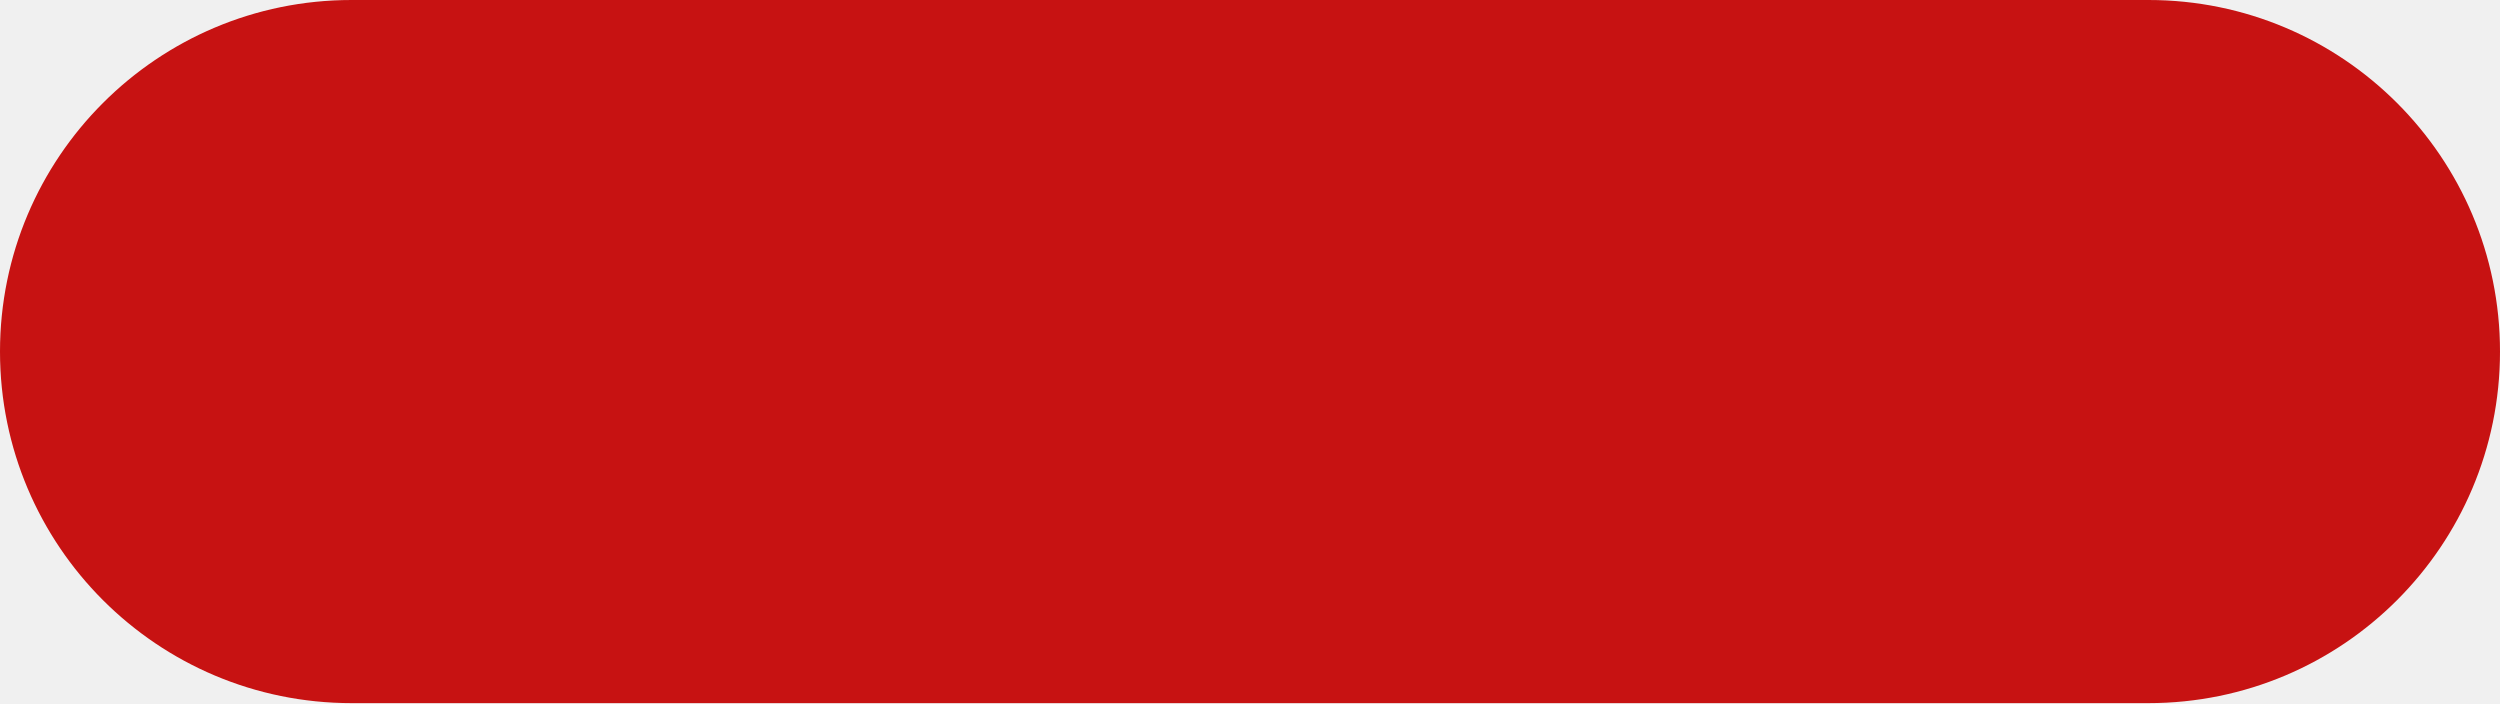
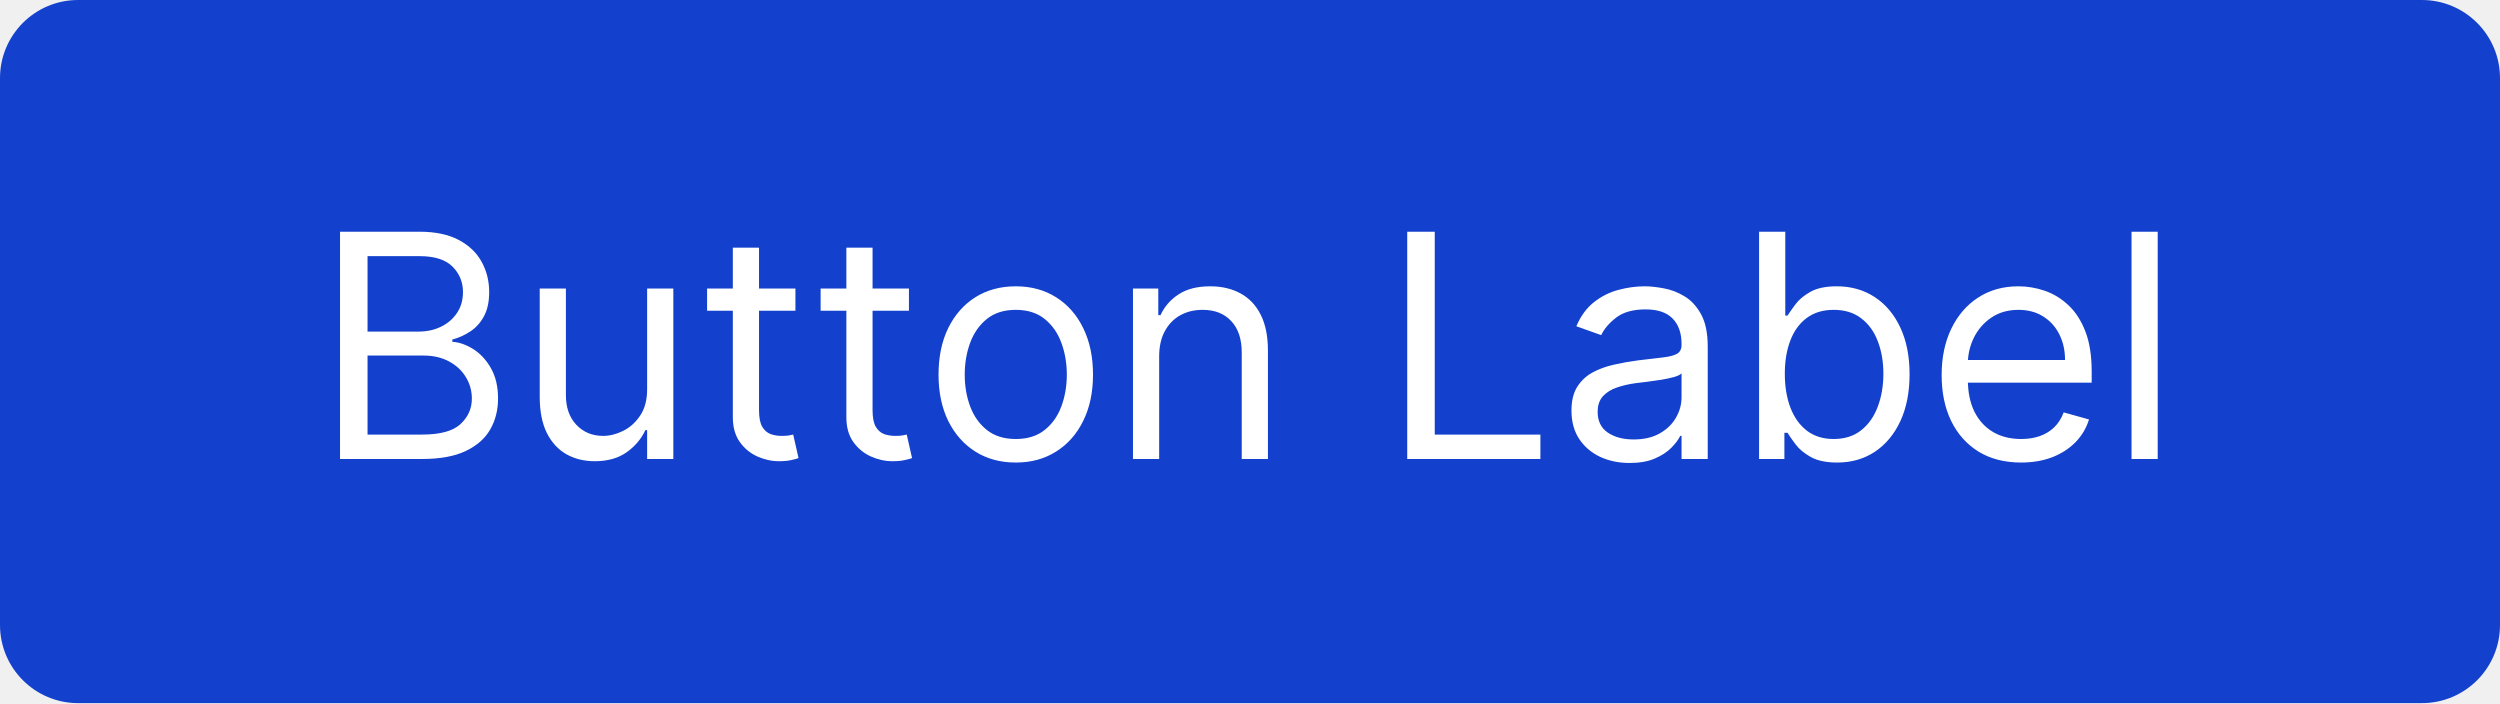
<svg xmlns="http://www.w3.org/2000/svg" width="128" height="36" viewBox="0 0 128 36" fill="none">
-   <rect width="128" height="36" rx="18" fill="#C71212" />
+   <rect width="128" height="36" rx="4" fill="#1341CD" />
+   <path d="M17.409 23.5V11.864H21.477C22.288 11.864 22.956 12.004 23.483 12.284C24.009 12.561 24.401 12.934 24.659 13.403C24.917 13.869 25.046 14.386 25.046 14.954C25.046 15.454 24.956 15.867 24.778 16.193C24.604 16.519 24.373 16.776 24.085 16.966C23.801 17.155 23.492 17.296 23.159 17.386V17.5C23.515 17.523 23.873 17.648 24.233 17.875C24.593 18.102 24.894 18.428 25.136 18.852C25.379 19.276 25.5 19.796 25.5 20.409C25.5 20.992 25.367 21.517 25.102 21.983C24.837 22.449 24.419 22.818 23.847 23.091C23.275 23.364 22.53 23.5 21.614 23.5H17.409ZM18.818 22.25H21.614C22.534 22.25 23.188 22.072 23.574 21.716C23.964 21.356 24.159 20.921 24.159 20.409C24.159 20.015 24.059 19.651 23.858 19.318C23.657 18.981 23.371 18.712 23 18.511C22.629 18.307 22.189 18.204 21.682 18.204H18.818V22.25ZM18.818 16.977H21.432C21.856 16.977 22.239 16.894 22.579 16.727C22.924 16.561 23.197 16.326 23.398 16.023C23.602 15.72 23.704 15.364 23.704 14.954C23.704 14.443 23.526 14.009 23.171 13.653C22.814 13.294 22.25 13.114 21.477 13.114H18.818V16.977ZM33.133 19.932V14.773H34.474V23.5H33.133V22.023H33.043C32.838 22.466 32.52 22.843 32.088 23.153C31.656 23.46 31.111 23.614 30.452 23.614C29.906 23.614 29.421 23.494 28.997 23.256C28.573 23.013 28.24 22.65 27.997 22.165C27.755 21.676 27.634 21.061 27.634 20.318V14.773H28.974V20.227C28.974 20.864 29.152 21.371 29.509 21.75C29.868 22.129 30.327 22.318 30.884 22.318C31.217 22.318 31.556 22.233 31.901 22.062C32.249 21.892 32.541 21.631 32.776 21.278C33.014 20.926 33.133 20.477 33.133 19.932ZM40.726 14.773V15.909H36.203V14.773H40.726ZM37.521 12.682H38.862V21C38.862 21.379 38.917 21.663 39.027 21.852C39.141 22.038 39.285 22.163 39.459 22.227C39.637 22.288 39.824 22.318 40.021 22.318C40.169 22.318 40.29 22.311 40.385 22.296C40.48 22.276 40.555 22.261 40.612 22.25L40.885 23.454C40.794 23.489 40.667 23.523 40.504 23.557C40.341 23.595 40.135 23.614 39.885 23.614C39.506 23.614 39.135 23.532 38.771 23.369C38.411 23.206 38.112 22.958 37.874 22.625C37.639 22.292 37.521 21.871 37.521 21.364V12.682ZM46.538 14.773V15.909H42.016V14.773H46.538ZM43.334 12.682H44.675V21C44.675 21.379 44.73 21.663 44.84 21.852C44.953 22.038 45.097 22.163 45.271 22.227C45.449 22.288 45.637 22.318 45.834 22.318C45.981 22.318 46.103 22.311 46.197 22.296C46.292 22.276 46.368 22.261 46.425 22.25L46.697 23.454C46.606 23.489 46.48 23.523 46.317 23.557C46.154 23.595 45.947 23.614 45.697 23.614C45.319 23.614 44.947 23.532 44.584 23.369C44.224 23.206 43.925 22.958 43.686 22.625C43.451 22.292 43.334 21.871 43.334 21.364V12.682ZM52.007 23.682C51.219 23.682 50.528 23.494 49.933 23.119C49.342 22.744 48.88 22.22 48.547 21.546C48.217 20.871 48.053 20.083 48.053 19.182C48.053 18.273 48.217 17.479 48.547 16.801C48.88 16.123 49.342 15.597 49.933 15.222C50.528 14.847 51.219 14.659 52.007 14.659C52.795 14.659 53.484 14.847 54.075 15.222C54.67 15.597 55.132 16.123 55.462 16.801C55.795 17.479 55.962 18.273 55.962 19.182C55.962 20.083 55.795 20.871 55.462 21.546C55.132 22.22 54.67 22.744 54.075 23.119C53.484 23.494 52.795 23.682 52.007 23.682ZM52.007 22.477C52.606 22.477 53.098 22.324 53.484 22.017C53.871 21.71 54.157 21.307 54.342 20.807C54.528 20.307 54.621 19.765 54.621 19.182C54.621 18.599 54.528 18.055 54.342 17.551C54.157 17.047 53.871 16.64 53.484 16.329C53.098 16.019 52.606 15.864 52.007 15.864C51.409 15.864 50.916 16.019 50.53 16.329C50.144 16.64 49.858 17.047 49.672 17.551C49.486 18.055 49.394 18.599 49.394 19.182C49.394 19.765 49.486 20.307 49.672 20.807C49.858 21.307 50.144 21.71 50.53 22.017C50.916 22.324 51.409 22.477 52.007 22.477ZM59.349 18.25V23.5H58.008V14.773H59.304V16.136H59.418C59.622 15.693 59.933 15.337 60.349 15.068C60.766 14.796 61.304 14.659 61.963 14.659C62.554 14.659 63.071 14.78 63.514 15.023C63.957 15.261 64.302 15.625 64.548 16.114C64.794 16.599 64.918 17.212 64.918 17.954V23.5H63.577V18.046C63.577 17.36 63.399 16.826 63.043 16.443C62.687 16.057 62.198 15.864 61.577 15.864C61.149 15.864 60.766 15.956 60.429 16.142C60.096 16.328 59.832 16.599 59.639 16.954C59.446 17.311 59.349 17.742 59.349 18.25ZM72.05 23.5V11.864H73.459V22.25H78.868V23.5H72.05ZM83.436 23.704C82.883 23.704 82.381 23.6 81.93 23.392C81.48 23.18 81.122 22.875 80.856 22.477C80.591 22.076 80.459 21.591 80.459 21.023C80.459 20.523 80.557 20.117 80.754 19.807C80.951 19.492 81.215 19.246 81.544 19.068C81.874 18.89 82.237 18.758 82.635 18.671C83.037 18.579 83.44 18.508 83.845 18.454C84.376 18.386 84.805 18.335 85.135 18.301C85.468 18.263 85.711 18.201 85.862 18.114C86.017 18.026 86.095 17.875 86.095 17.659V17.614C86.095 17.053 85.942 16.617 85.635 16.307C85.332 15.996 84.872 15.841 84.254 15.841C83.614 15.841 83.112 15.981 82.749 16.261C82.385 16.542 82.129 16.841 81.981 17.159L80.709 16.704C80.936 16.174 81.239 15.761 81.618 15.466C82.001 15.167 82.417 14.958 82.868 14.841C83.322 14.72 83.769 14.659 84.209 14.659C84.489 14.659 84.811 14.693 85.175 14.761C85.542 14.826 85.896 14.96 86.237 15.165C86.582 15.369 86.868 15.678 87.095 16.091C87.322 16.504 87.436 17.057 87.436 17.75V23.5H86.095V22.318H86.027C85.936 22.508 85.785 22.71 85.572 22.926C85.36 23.142 85.078 23.326 84.726 23.477C84.374 23.629 83.944 23.704 83.436 23.704ZM83.641 22.5C84.171 22.5 84.618 22.396 84.981 22.188C85.349 21.979 85.626 21.71 85.811 21.381C86.001 21.051 86.095 20.704 86.095 20.341V19.114C86.038 19.182 85.913 19.244 85.72 19.301C85.531 19.354 85.311 19.401 85.061 19.443C84.815 19.481 84.574 19.515 84.34 19.546C84.108 19.572 83.921 19.595 83.777 19.614C83.428 19.659 83.103 19.733 82.8 19.835C82.501 19.934 82.258 20.083 82.072 20.284C81.891 20.481 81.8 20.75 81.8 21.091C81.8 21.557 81.972 21.909 82.317 22.148C82.665 22.383 83.106 22.5 83.641 22.5ZM90.065 23.5V11.864H91.406V16.159H91.52C91.618 16.008 91.755 15.814 91.929 15.579C92.107 15.341 92.361 15.129 92.69 14.943C93.024 14.754 93.474 14.659 94.043 14.659C94.778 14.659 95.425 14.843 95.986 15.21C96.546 15.578 96.984 16.099 97.298 16.773C97.613 17.447 97.77 18.242 97.77 19.159C97.77 20.083 97.613 20.884 97.298 21.562C96.984 22.237 96.548 22.759 95.992 23.131C95.435 23.498 94.793 23.682 94.065 23.682C93.505 23.682 93.056 23.589 92.719 23.403C92.382 23.214 92.122 23 91.94 22.761C91.758 22.519 91.618 22.318 91.52 22.159H91.361V23.5H90.065ZM91.383 19.136C91.383 19.796 91.48 20.377 91.673 20.881C91.867 21.381 92.149 21.773 92.52 22.057C92.891 22.337 93.346 22.477 93.883 22.477C94.444 22.477 94.912 22.329 95.287 22.034C95.666 21.735 95.95 21.333 96.139 20.829C96.332 20.322 96.429 19.758 96.429 19.136C96.429 18.523 96.334 17.97 96.145 17.477C95.959 16.981 95.677 16.589 95.298 16.301C94.923 16.009 94.452 15.864 93.883 15.864C93.338 15.864 92.88 16.002 92.508 16.278C92.137 16.551 91.857 16.934 91.668 17.426C91.478 17.915 91.383 18.485 91.383 19.136ZM103.48 23.682C102.639 23.682 101.914 23.496 101.304 23.125C100.698 22.75 100.23 22.227 99.901 21.557C99.575 20.883 99.412 20.099 99.412 19.204C99.412 18.311 99.575 17.523 99.901 16.841C100.23 16.155 100.688 15.621 101.276 15.239C101.866 14.852 102.556 14.659 103.344 14.659C103.798 14.659 104.247 14.735 104.69 14.886C105.134 15.038 105.537 15.284 105.901 15.625C106.264 15.962 106.554 16.409 106.77 16.966C106.986 17.523 107.094 18.208 107.094 19.023V19.591H100.366V18.432H105.73C105.73 17.939 105.632 17.5 105.435 17.114C105.241 16.727 104.965 16.422 104.605 16.199C104.249 15.975 103.829 15.864 103.344 15.864C102.81 15.864 102.348 15.996 101.957 16.261C101.571 16.523 101.274 16.864 101.065 17.284C100.857 17.704 100.753 18.155 100.753 18.636V19.409C100.753 20.068 100.866 20.627 101.094 21.085C101.325 21.54 101.645 21.886 102.054 22.125C102.463 22.36 102.938 22.477 103.48 22.477C103.832 22.477 104.151 22.428 104.435 22.329C104.723 22.227 104.971 22.076 105.179 21.875C105.387 21.671 105.548 21.417 105.662 21.114L106.957 21.477C106.821 21.917 106.592 22.303 106.27 22.636C105.948 22.966 105.55 23.224 105.077 23.409C104.603 23.591 104.071 23.682 103.48 23.682ZM110.474 11.864V23.5H109.134V11.864H110.474Z" fill="white" />
</svg>
